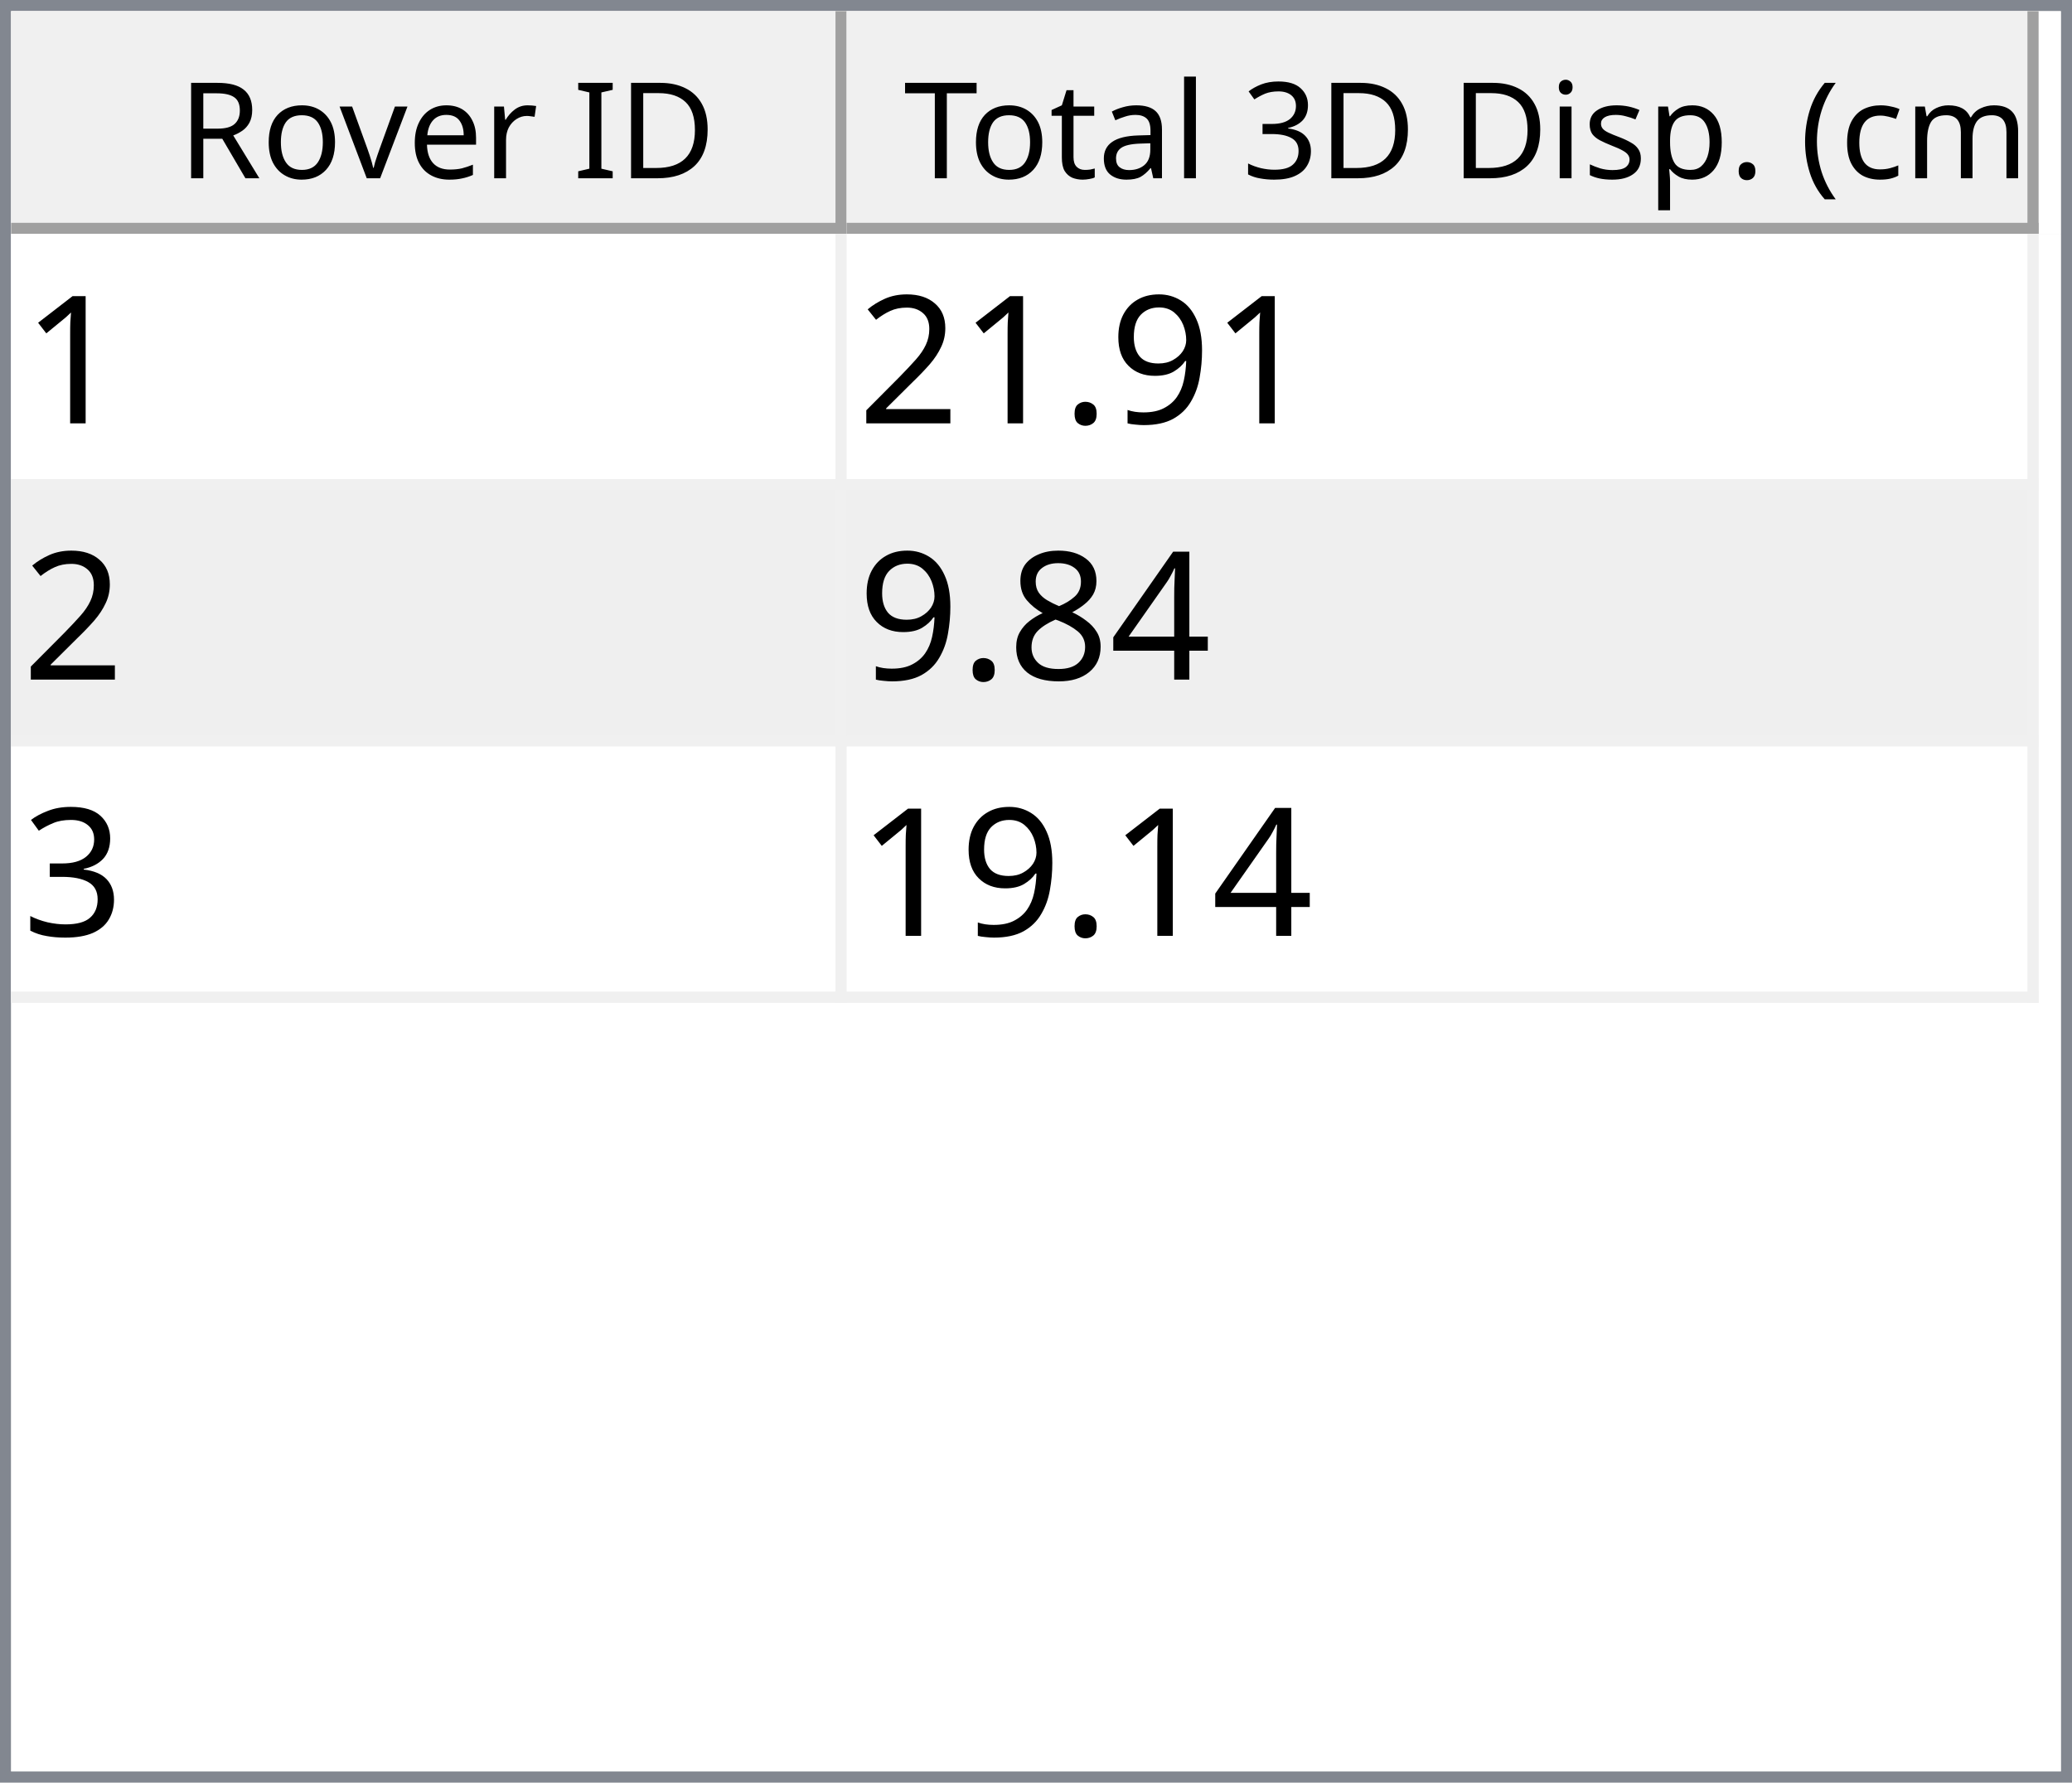
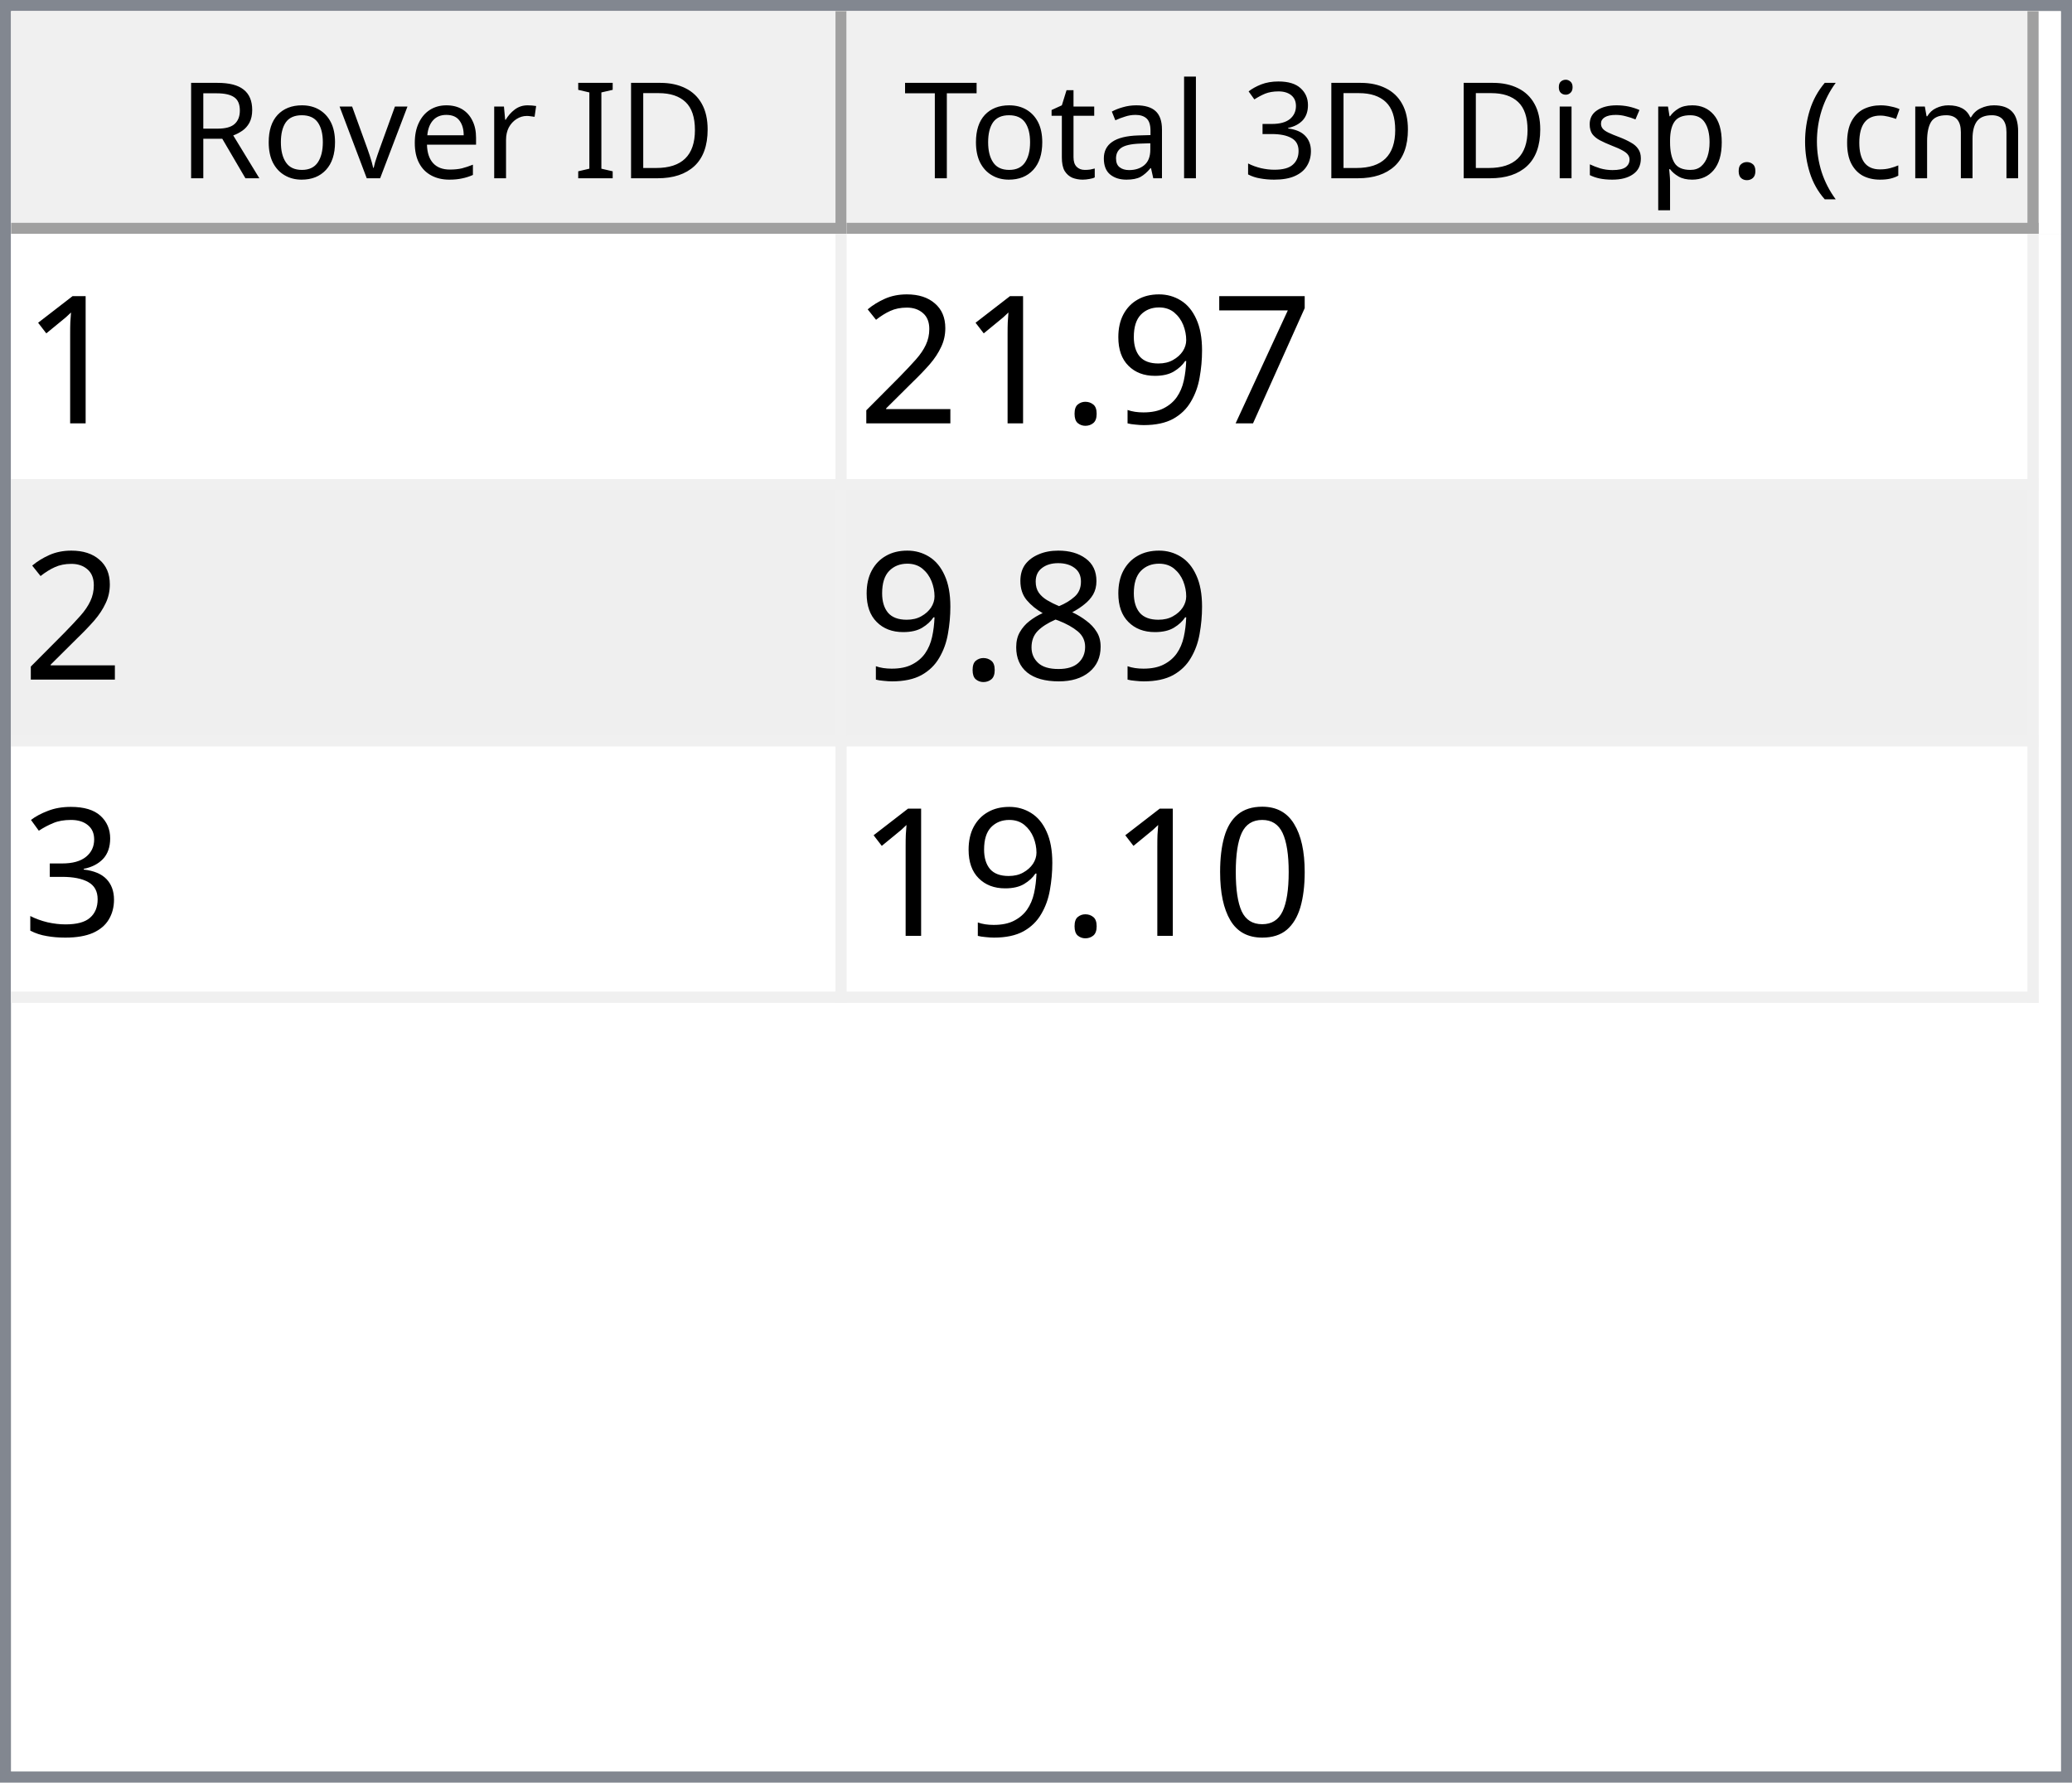
<svg xmlns="http://www.w3.org/2000/svg" style="fill-opacity:1; color-rendering:auto; color-interpolation:auto; text-rendering:auto; stroke:black; stroke-linecap:square; stroke-miterlimit:10; shape-rendering:auto; stroke-opacity:1; fill:black; stroke-dasharray:none; font-weight:normal; stroke-width:1; font-family:'Dialog'; font-style:normal; stroke-linejoin:miter; font-size:12px; stroke-dashoffset:0; image-rendering:auto;" width="186" height="160">
  <defs id="genericDefs" />
  <g>
    <defs id="defs1">
      <clipPath clipPathUnits="userSpaceOnUse" id="clipPath1">
        <path d="M0 0 L186 0 L186 160 L0 160 L0 0 Z" />
      </clipPath>
      <clipPath clipPathUnits="userSpaceOnUse" id="clipPath2">
        <path d="M0 0 L0 160 L186 160 L186 0 Z" />
      </clipPath>
      <clipPath clipPathUnits="userSpaceOnUse" id="clipPath3">
        <path d="M0 0 L0 20 L184 20 L184 0 Z" />
      </clipPath>
      <clipPath clipPathUnits="userSpaceOnUse" id="clipPath4">
        <path d="M0 0 L0 20 L75 20 L75 0 Z" />
      </clipPath>
      <clipPath clipPathUnits="userSpaceOnUse" id="clipPath5">
        <path d="M1 1 L1 19 L74 19 L74 1 Z" />
      </clipPath>
      <clipPath clipPathUnits="userSpaceOnUse" id="clipPath6">
        <path d="M0 0 L0 18 L73 18 L73 0 Z" />
      </clipPath>
      <clipPath clipPathUnits="userSpaceOnUse" id="clipPath7">
        <path d="M-0.5 -0.5 L-0.5 19.5 L74.5 19.5 L74.5 -0.5 Z" />
      </clipPath>
      <clipPath clipPathUnits="userSpaceOnUse" id="clipPath8">
        <path d="M0 0 L0 20 L107 20 L107 0 Z" />
      </clipPath>
      <clipPath clipPathUnits="userSpaceOnUse" id="clipPath9">
        <path d="M1 1 L1 19 L106 19 L106 1 Z" />
      </clipPath>
      <clipPath clipPathUnits="userSpaceOnUse" id="clipPath10">
        <path d="M0 0 L0 18 L105 18 L105 0 Z" />
      </clipPath>
      <clipPath clipPathUnits="userSpaceOnUse" id="clipPath11">
        <path d="M-0.5 -0.5 L-0.5 19.5 L106.5 19.5 L106.5 -0.5 Z" />
      </clipPath>
      <clipPath clipPathUnits="userSpaceOnUse" id="clipPath12">
        <path d="M0 0 L0 138 L184 138 L184 0 Z" />
      </clipPath>
      <clipPath clipPathUnits="userSpaceOnUse" id="clipPath13">
        <path d="M0 0 L0 69 L182 69 L182 0 Z" />
      </clipPath>
      <clipPath clipPathUnits="userSpaceOnUse" id="clipPath14">
        <path d="M-0.5 -0.5 L-0.5 68.5 L181.5 68.5 L181.5 -0.5 Z" />
      </clipPath>
      <clipPath clipPathUnits="userSpaceOnUse" id="clipPath15">
        <path d="M0 0 L0 22 L74 22 L74 0 Z" />
      </clipPath>
      <clipPath clipPathUnits="userSpaceOnUse" id="clipPath16">
        <path d="M0 0 L0 22 L106 22 L106 0 Z" />
      </clipPath>
      <font horiz-adv-x="64.551" id="font1">
        <font-face ascent="107.91" descent="25.098" units-per-em="100" style="font-style:normal; font-family:Segoe UI; font-weight:normal;" />
        <missing-glyph horiz-adv-x="64.551" d="M8.109 0 L8.109 68.266 L56.453 68.266 L56.453 0 L8.109 0 ZM15.328 7.234 L49.219 7.234 L49.219 61.031 L15.328 61.031 L15.328 7.234 Z" />
        <glyph unicode="D" horiz-adv-x="70.117" d="M9.188 0 L9.188 70.016 L28.516 70.016 Q65.531 70.016 65.531 35.891 Q65.531 19.672 55.25 9.836 Q44.969 0 27.734 0 L9.188 0 ZM17.391 62.594 L17.391 7.422 L27.828 7.422 Q41.609 7.422 49.273 14.797 Q56.938 22.172 56.938 35.688 Q56.938 62.594 28.328 62.594 L17.391 62.594 Z" />
        <glyph unicode="I" horiz-adv-x="26.611" d="M17.391 0 L9.188 0 L9.188 70.016 L17.391 70.016 L17.391 0 Z" />
        <glyph unicode=" " horiz-adv-x="27.393" d="" />
        <glyph unicode="r" horiz-adv-x="34.766" d="M34.188 41.891 Q32.078 43.5 28.125 43.5 Q23 43.5 19.555 38.672 Q16.109 33.844 16.109 25.484 L16.109 0 L8.109 0 L8.109 50 L16.109 50 L16.109 39.703 L16.312 39.703 Q18.016 44.969 21.531 47.922 Q25.047 50.875 29.391 50.875 Q32.516 50.875 34.188 50.203 L34.188 41.891 Z" />
        <glyph unicode="e" horiz-adv-x="52.295" d="M48.297 23 L12.984 23 Q13.188 14.656 17.484 10.109 Q21.781 5.562 29.297 5.562 Q37.75 5.562 44.828 11.141 L44.828 3.609 Q38.234 -1.172 27.391 -1.172 Q16.797 -1.172 10.742 5.641 Q4.688 12.453 4.688 24.812 Q4.688 36.469 11.305 43.82 Q17.922 51.172 27.734 51.172 Q37.547 51.172 42.922 44.828 Q48.297 38.484 48.297 27.203 L48.297 23 ZM40.094 29.781 Q40.047 36.719 36.75 40.578 Q33.453 44.438 27.594 44.438 Q21.922 44.438 17.969 40.383 Q14.016 36.328 13.094 29.781 L40.094 29.781 Z" />
        <glyph unicode="v" horiz-adv-x="47.9" d="M47.406 50 L27.484 0 L19.625 0 L0.688 50 L9.469 50 L22.172 13.672 Q23.578 9.672 23.922 6.688 L24.125 6.688 Q24.609 10.453 25.688 13.484 L38.969 50 L47.406 50 Z" />
        <glyph unicode="o" horiz-adv-x="58.594" d="M29 -1.172 Q17.922 -1.172 11.305 5.836 Q4.688 12.844 4.688 24.422 Q4.688 37.016 11.57 44.094 Q18.453 51.172 30.172 51.172 Q41.359 51.172 47.633 44.289 Q53.906 37.406 53.906 25.203 Q53.906 13.234 47.141 6.031 Q40.375 -1.172 29 -1.172 ZM29.594 44.438 Q21.875 44.438 17.383 39.188 Q12.891 33.938 12.891 24.703 Q12.891 15.828 17.43 10.695 Q21.969 5.562 29.594 5.562 Q37.359 5.562 41.531 10.594 Q45.703 15.625 45.703 24.906 Q45.703 34.281 41.531 39.359 Q37.359 44.438 29.594 44.438 Z" />
        <glyph unicode="R" horiz-adv-x="59.814" d="M59.375 0 L49.609 0 L37.891 19.625 Q36.281 22.359 34.766 24.289 Q33.25 26.219 31.664 27.438 Q30.078 28.656 28.25 29.219 Q26.422 29.781 24.125 29.781 L17.391 29.781 L17.391 0 L9.188 0 L9.188 70.016 L30.078 70.016 Q34.672 70.016 38.555 68.867 Q42.438 67.719 45.289 65.375 Q48.141 63.031 49.758 59.547 Q51.375 56.062 51.375 51.375 Q51.375 47.703 50.273 44.656 Q49.172 41.609 47.148 39.211 Q45.125 36.812 42.266 35.133 Q39.406 33.453 35.844 32.516 L35.844 32.328 Q37.594 31.547 38.891 30.547 Q40.188 29.547 41.359 28.18 Q42.531 26.812 43.68 25.078 Q44.828 23.344 46.234 21.047 L59.375 0 ZM17.391 62.594 L17.391 37.203 L28.516 37.203 Q31.594 37.203 34.203 38.133 Q36.812 39.062 38.719 40.797 Q40.625 42.531 41.703 45.047 Q42.781 47.562 42.781 50.688 Q42.781 56.297 39.141 59.445 Q35.5 62.594 28.609 62.594 L17.391 62.594 Z" />
        <glyph unicode=")" horiz-adv-x="30.176" d="M8.297 -15.922 L1.172 -15.922 Q16.406 2.344 16.406 26.812 Q16.406 51.469 1.078 70.016 L8.297 70.016 Q23.531 52.156 23.531 26.703 Q23.531 1.375 8.297 -15.922 Z" />
        <glyph unicode="m" horiz-adv-x="86.133" d="M79.109 0 L71.094 0 L71.094 28.719 Q71.094 37.016 68.531 40.727 Q65.969 44.438 59.906 44.438 Q54.781 44.438 51.195 39.75 Q47.609 35.062 47.609 28.516 L47.609 0 L39.594 0 L39.594 29.688 Q39.594 44.438 28.219 44.438 Q22.953 44.438 19.531 40.016 Q16.109 35.594 16.109 28.516 L16.109 0 L8.109 0 L8.109 50 L16.109 50 L16.109 42.094 L16.312 42.094 Q21.625 51.172 31.844 51.172 Q36.969 51.172 40.773 48.312 Q44.578 45.453 46 40.828 Q51.562 51.172 62.594 51.172 Q79.109 51.172 79.109 30.812 L79.109 0 Z" />
        <glyph unicode="c" horiz-adv-x="46.191" d="M42.188 2.297 Q36.422 -1.172 28.516 -1.172 Q17.828 -1.172 11.258 5.789 Q4.688 12.75 4.688 23.828 Q4.688 36.188 11.766 43.68 Q18.844 51.172 30.672 51.172 Q37.25 51.172 42.281 48.734 L42.281 40.531 Q36.719 44.438 30.375 44.438 Q22.703 44.438 17.797 38.945 Q12.891 33.453 12.891 24.516 Q12.891 15.719 17.508 10.641 Q22.125 5.562 29.891 5.562 Q36.422 5.562 42.188 9.906 L42.188 2.297 Z" />
        <glyph unicode="(" horiz-adv-x="30.176" d="M29.109 -15.922 L21.969 -15.922 Q6.844 1.375 6.844 26.703 Q6.844 52.156 21.969 70.016 L29.203 70.016 Q13.875 51.469 13.875 26.812 Q13.875 2.344 29.109 -15.922 Z" />
        <glyph unicode="." horiz-adv-x="21.68" d="M10.891 -1.078 Q8.641 -1.078 7.055 0.539 Q5.469 2.156 5.469 4.391 Q5.469 6.641 7.055 8.273 Q8.641 9.906 10.891 9.906 Q13.188 9.906 14.797 8.273 Q16.406 6.641 16.406 4.391 Q16.406 2.156 14.797 0.539 Q13.188 -1.078 10.891 -1.078 Z" />
        <glyph unicode="p" horiz-adv-x="58.789" d="M16.312 7.234 L16.109 7.234 L16.109 -23 L8.109 -23 L8.109 50 L16.109 50 L16.109 41.219 L16.312 41.219 Q22.219 51.172 33.594 51.172 Q43.266 51.172 48.688 44.461 Q54.109 37.75 54.109 26.469 Q54.109 13.922 48 6.375 Q41.891 -1.172 31.297 -1.172 Q21.578 -1.172 16.312 7.234 ZM16.109 27.391 L16.109 20.406 Q16.109 14.203 20.141 9.883 Q24.172 5.562 30.375 5.562 Q37.641 5.562 41.773 11.133 Q45.906 16.703 45.906 26.609 Q45.906 34.969 42.047 39.703 Q38.188 44.438 31.594 44.438 Q24.609 44.438 20.359 39.578 Q16.109 34.719 16.109 27.391 Z" />
        <glyph unicode="s" horiz-adv-x="42.432" d="M5.078 1.812 L5.078 10.406 Q11.625 5.562 19.484 5.562 Q30.031 5.562 30.031 12.594 Q30.031 14.594 29.125 15.992 Q28.219 17.391 26.68 18.461 Q25.141 19.531 23.07 20.383 Q21 21.234 18.609 22.172 Q15.281 23.484 12.766 24.828 Q10.25 26.172 8.57 27.859 Q6.891 29.547 6.031 31.695 Q5.172 33.844 5.172 36.719 Q5.172 40.234 6.789 42.945 Q8.406 45.656 11.086 47.484 Q13.766 49.312 17.211 50.242 Q20.656 51.172 24.312 51.172 Q30.812 51.172 35.938 48.922 L35.938 40.828 Q30.422 44.438 23.25 44.438 Q21 44.438 19.195 43.922 Q17.391 43.406 16.094 42.477 Q14.797 41.547 14.086 40.258 Q13.375 38.969 13.375 37.406 Q13.375 35.453 14.086 34.133 Q14.797 32.812 16.164 31.789 Q17.531 30.766 19.484 29.938 Q21.438 29.109 23.922 28.125 Q27.25 26.859 29.883 25.516 Q32.516 24.172 34.375 22.484 Q36.234 20.797 37.234 18.602 Q38.234 16.406 38.234 13.375 Q38.234 9.672 36.602 6.938 Q34.969 4.203 32.234 2.398 Q29.5 0.594 25.93 -0.289 Q22.359 -1.172 18.453 -1.172 Q10.75 -1.172 5.078 1.812 Z" />
        <glyph unicode="i" horiz-adv-x="24.219" d="M12.203 62.703 Q10.062 62.703 8.547 64.164 Q7.031 65.625 7.031 67.875 Q7.031 70.125 8.547 71.609 Q10.062 73.094 12.203 73.094 Q14.406 73.094 15.945 71.609 Q17.484 70.125 17.484 67.875 Q17.484 65.719 15.945 64.211 Q14.406 62.703 12.203 62.703 ZM16.109 0 L8.109 0 L8.109 50 L16.109 50 L16.109 0 Z" />
        <glyph unicode="3" horiz-adv-x="53.906" d="M46.531 19.828 Q46.531 15.094 44.75 11.211 Q42.969 7.328 39.719 4.57 Q36.469 1.812 31.93 0.297 Q27.391 -1.219 21.922 -1.219 Q11.922 -1.219 6 2.594 L6 11.188 Q13.094 5.609 22.219 5.609 Q25.875 5.609 28.828 6.539 Q31.781 7.469 33.906 9.227 Q36.031 10.984 37.18 13.477 Q38.328 15.969 38.328 19.094 Q38.328 32.812 18.797 32.812 L12.984 32.812 L12.984 39.594 L18.5 39.594 Q35.797 39.594 35.797 52.484 Q35.797 64.406 22.609 64.406 Q15.188 64.406 8.688 59.422 L8.688 67.188 Q15.375 71.188 24.609 71.188 Q29 71.188 32.57 69.969 Q36.141 68.75 38.68 66.555 Q41.219 64.359 42.609 61.281 Q44 58.203 44 54.5 Q44 40.672 30.031 36.719 L30.031 36.531 Q33.594 36.141 36.625 34.797 Q39.656 33.453 41.852 31.305 Q44.047 29.156 45.289 26.25 Q46.531 23.344 46.531 19.828 Z" />
        <glyph unicode="l" horiz-adv-x="24.219" d="M16.109 0 L8.109 0 L8.109 74.031 L16.109 74.031 L16.109 0 Z" />
        <glyph unicode="a" horiz-adv-x="50.879" d="M43.891 0 L35.891 0 L35.891 7.812 L35.688 7.812 Q30.469 -1.172 20.312 -1.172 Q12.844 -1.172 8.617 2.781 Q4.391 6.734 4.391 13.281 Q4.391 27.297 20.906 29.594 L35.891 31.688 Q35.891 44.438 25.594 44.438 Q16.547 44.438 9.281 38.281 L9.281 46.484 Q16.656 51.172 26.266 51.172 Q43.891 51.172 43.891 32.516 L43.891 0 ZM35.891 25.297 L23.828 23.641 Q18.266 22.859 15.43 20.875 Q12.594 18.891 12.594 13.875 Q12.594 10.203 15.211 7.883 Q17.828 5.562 22.172 5.562 Q28.125 5.562 32.008 9.742 Q35.891 13.922 35.891 20.312 L35.891 25.297 Z" />
        <glyph unicode="t" horiz-adv-x="33.887" d="M31.297 0.484 Q28.469 -1.078 23.828 -1.078 Q10.688 -1.078 10.688 13.578 L10.688 43.172 L2.094 43.172 L2.094 50 L10.688 50 L10.688 62.203 L18.703 64.797 L18.703 50 L31.297 50 L31.297 43.172 L18.703 43.172 L18.703 14.984 Q18.703 9.969 20.414 7.82 Q22.125 5.672 26.078 5.672 Q29.109 5.672 31.297 7.328 L31.297 0.484 Z" />
        <glyph unicode="T" horiz-adv-x="52.393" d="M50.594 62.594 L30.375 62.594 L30.375 0 L22.172 0 L22.172 62.594 L2 62.594 L2 70.016 L50.594 70.016 L50.594 62.594 Z" />
      </font>
      <font horiz-adv-x="75.0" id="font2">
        <font-face ascent="100.537" descent="21.973" units-per-em="100" style="font-style:normal; font-family:sans-serif; font-weight:normal;" />
        <missing-glyph horiz-adv-x="75.0" d="M12.5 0 L12.5 62.5 L62.5 62.5 L62.5 0 L12.5 0 ZM14.062 1.562 L60.938 1.562 L60.938 60.938 L14.062 60.938 L14.062 1.562 Z" />
        <glyph unicode="1" horiz-adv-x="55.615" d="M37.25 0 L28.469 0 L28.469 56 Q25.297 52.984 20.141 49.953 Q14.984 46.922 10.891 45.406 L10.891 53.906 Q18.266 57.375 23.781 62.305 Q29.297 67.234 31.594 71.875 L37.25 71.875 L37.25 0 Z" />
+         <glyph unicode="7" horiz-adv-x="55.615" d="M4.734 62.203 L4.734 70.656 L51.078 70.656 L51.078 63.812 Q44.234 56.547 37.523 44.484 Q30.812 32.422 27.156 19.672 Q24.516 10.688 23.781 0 L14.75 0 Q14.891 8.453 18.062 20.414 Q21.234 32.375 27.172 43.484 Q33.109 54.594 39.797 62.203 L4.734 62.203 Z" />
        <glyph unicode="9" horiz-adv-x="55.615" d="M5.469 16.547 L13.922 17.328 Q14.984 11.375 18.016 8.688 Q21.047 6 25.781 6 Q29.828 6 32.883 7.859 Q35.938 9.719 37.891 12.82 Q39.844 15.922 41.164 21.195 Q42.484 26.469 42.484 31.938 Q42.484 32.516 42.438 33.688 Q39.797 29.5 35.234 26.883 Q30.672 24.266 25.344 24.266 Q16.453 24.266 10.305 30.711 Q4.156 37.156 4.156 47.703 Q4.156 58.594 10.578 65.234 Q17 71.875 26.656 71.875 Q33.641 71.875 39.43 68.117 Q45.219 64.359 48.219 57.398 Q51.219 50.438 51.219 37.25 Q51.219 23.531 48.242 15.406 Q45.266 7.281 39.383 3.031 Q33.5 -1.219 25.594 -1.219 Q17.188 -1.219 11.867 3.445 Q6.547 8.109 5.469 16.547 ZM41.453 48.141 Q41.453 55.719 37.43 60.156 Q33.406 64.594 27.734 64.594 Q21.875 64.594 17.531 59.812 Q13.188 55.031 13.188 47.406 Q13.188 40.578 17.312 36.305 Q21.438 32.031 27.484 32.031 Q33.594 32.031 37.523 36.305 Q41.453 40.578 41.453 48.141 Z" />
        <glyph unicode="." horiz-adv-x="27.783" d="M9.078 0 L9.078 10.016 L19.094 10.016 L19.094 0 L9.078 0 Z" />
        <glyph unicode="2" horiz-adv-x="55.615" d="M50.344 8.453 L50.344 0 L3.031 0 Q2.938 3.172 4.047 6.109 Q5.859 10.938 9.836 15.625 Q13.812 20.312 21.344 26.469 Q33.016 36.031 37.117 41.625 Q41.219 47.219 41.219 52.203 Q41.219 57.422 37.477 61.008 Q33.734 64.594 27.734 64.594 Q21.391 64.594 17.578 60.789 Q13.766 56.984 13.719 50.25 L4.688 51.172 Q5.609 61.281 11.664 66.578 Q17.719 71.875 27.938 71.875 Q38.234 71.875 44.242 66.164 Q50.25 60.453 50.25 52 Q50.25 47.703 48.492 43.555 Q46.734 39.406 42.656 34.812 Q38.578 30.219 29.109 22.219 Q21.188 15.578 18.945 13.211 Q16.703 10.844 15.234 8.453 L50.344 8.453 Z" />
-         <glyph unicode="4" horiz-adv-x="55.615" d="M32.328 0 L32.328 17.141 L1.266 17.141 L1.266 25.203 L33.938 71.578 L41.109 71.578 L41.109 25.203 L50.781 25.203 L50.781 17.141 L41.109 17.141 L41.109 0 L32.328 0 ZM32.328 25.203 L32.328 57.469 L9.906 25.203 L32.328 25.203 Z" />
        <glyph unicode="8" horiz-adv-x="55.615" d="M17.672 38.812 Q12.203 40.828 9.57 44.539 Q6.938 48.25 6.938 53.422 Q6.938 61.234 12.555 66.555 Q18.172 71.875 27.484 71.875 Q36.859 71.875 42.578 66.43 Q48.297 60.984 48.297 53.172 Q48.297 48.188 45.68 44.508 Q43.062 40.828 37.75 38.812 Q44.344 36.672 47.781 31.883 Q51.219 27.094 51.219 20.453 Q51.219 11.281 44.727 5.031 Q38.234 -1.219 27.641 -1.219 Q17.047 -1.219 10.547 5.055 Q4.047 11.328 4.047 20.703 Q4.047 27.688 7.594 32.398 Q11.141 37.109 17.672 38.812 ZM15.922 53.719 Q15.922 48.641 19.195 45.414 Q22.469 42.188 27.688 42.188 Q32.766 42.188 36.016 45.383 Q39.266 48.578 39.266 53.219 Q39.266 58.062 35.914 61.359 Q32.562 64.656 27.594 64.656 Q22.562 64.656 19.242 61.43 Q15.922 58.203 15.922 53.719 ZM13.094 20.656 Q13.094 16.891 14.875 13.375 Q16.656 9.859 20.172 7.93 Q23.688 6 27.734 6 Q34.031 6 38.133 10.055 Q42.234 14.109 42.234 20.359 Q42.234 26.703 38.016 30.859 Q33.797 35.016 27.438 35.016 Q21.234 35.016 17.164 30.914 Q13.094 26.812 13.094 20.656 Z" />
        <glyph unicode="3" horiz-adv-x="55.615" d="M4.203 18.891 L12.984 20.062 Q14.5 12.594 18.141 9.297 Q21.781 6 27 6 Q33.203 6 37.477 10.297 Q41.75 14.594 41.75 20.953 Q41.75 27 37.797 30.93 Q33.844 34.859 27.734 34.859 Q25.25 34.859 21.531 33.891 L22.516 41.609 Q23.391 41.5 23.922 41.5 Q29.547 41.5 34.039 44.43 Q38.531 47.359 38.531 53.469 Q38.531 58.297 35.258 61.477 Q31.984 64.656 26.812 64.656 Q21.688 64.656 18.266 61.43 Q14.844 58.203 13.875 51.766 L5.078 53.328 Q6.688 62.156 12.398 67.016 Q18.109 71.875 26.609 71.875 Q32.469 71.875 37.398 69.359 Q42.328 66.844 44.945 62.5 Q47.562 58.156 47.562 53.266 Q47.562 48.641 45.07 44.828 Q42.578 41.016 37.703 38.766 Q44.047 37.312 47.562 32.695 Q51.078 28.078 51.078 21.141 Q51.078 11.766 44.242 5.25 Q37.406 -1.266 26.953 -1.266 Q17.531 -1.266 11.305 4.352 Q5.078 9.969 4.203 18.891 Z" />
+         <glyph unicode="0" horiz-adv-x="55.615" d="M4.156 35.297 Q4.156 48 6.766 55.742 Q9.375 63.484 14.523 67.68 Q19.672 71.875 27.484 71.875 Q33.25 71.875 37.594 69.555 Q41.938 67.234 44.773 62.867 Q47.609 58.5 49.219 52.227 Q50.828 45.953 50.828 35.297 Q50.828 22.703 48.242 14.969 Q45.656 7.234 40.508 3.008 Q35.359 -1.219 27.484 -1.219 Q17.141 -1.219 11.234 6.203 Q4.156 15.141 4.156 35.297 ZM13.188 35.297 Q13.188 17.672 17.312 11.836 Q21.438 6 27.484 6 Q33.547 6 37.672 11.859 Q41.797 17.719 41.797 35.297 Q41.797 52.984 37.672 58.789 Q33.547 64.594 27.391 64.594 Q21.344 64.594 17.719 59.469 Q13.188 52.938 13.188 35.297 Z" />
      </font>
    </defs>
    <g style="fill:white; stroke:white;">
      <rect x="0" y="0" width="186" style="clip-path:url(#clipPath1); stroke:none;" height="160" />
    </g>
    <g style="fill:white; text-rendering:optimizeSpeed; color-rendering:optimizeSpeed; image-rendering:optimizeSpeed; shape-rendering:crispEdges; stroke:white; color-interpolation:sRGB;">
      <rect x="0" width="186" height="160" y="0" style="stroke:none;" />
      <path style="stroke:none;" d="M0 160 L186 160 L186 0 L0 0 Z" />
    </g>
    <g style="fill:rgb(240,240,240); font-family:'Segoe UI'; stroke:rgb(240,240,240);">
      <rect x="0" y="0" width="186" style="clip-path:url(#clipPath2); stroke:none;" height="160" />
    </g>
    <g style="fill:rgb(130,135,144); font-family:'Segoe UI'; stroke:rgb(130,135,144);">
      <path d="M0 0 L186 0 L186 160 L0 160 L0 0 ZM1 1 L185 1 L185 159 L1 159 L1 1 Z" style="fill-rule:evenodd; clip-path:url(#clipPath2); stroke:none;" />
    </g>
    <g style="fill:white; font-family:'Segoe UI'; stroke:white;" transform="translate(1,1)">
      <rect x="0" y="0" width="184" style="clip-path:url(#clipPath3); stroke:none;" height="20" />
    </g>
    <g style="fill:rgb(240,240,240); font-family:'Segoe UI'; stroke:rgb(240,240,240);" transform="translate(1,1)">
      <rect x="0" y="0" width="75" style="clip-path:url(#clipPath4); stroke:none;" height="20" />
    </g>
    <g style="font-family:'Segoe UI';" transform="translate(2,2)">
      <text x="14" xml:space="preserve" y="14" style="clip-path:url(#clipPath6); stroke:none;">Rover ID</text>
    </g>
    <g style="fill:rgb(160,160,160); font-family:'Segoe UI'; stroke:rgb(160,160,160); stroke-linejoin:bevel;" transform="translate(1.5,1.5)">
      <line x1="74" x2="74" y1="0" style="fill:none; clip-path:url(#clipPath7);" y2="19" />
    </g>
    <g style="fill:rgb(160,160,160); font-family:'Segoe UI'; stroke:rgb(160,160,160); stroke-linejoin:bevel;" transform="matrix(1,0,0,1,1,1) translate(0.5,0.5)">
      <line x1="0" x2="74" y1="19" style="fill:none; clip-path:url(#clipPath7);" y2="19" />
    </g>
    <g style="fill:rgb(240,240,240); font-family:'Segoe UI'; stroke:rgb(240,240,240);" transform="translate(76,1)">
      <rect x="0" y="0" width="107" style="clip-path:url(#clipPath8); stroke:none;" height="20" />
    </g>
    <g style="font-family:'Segoe UI';" transform="translate(77,2)">
      <text x="1" xml:space="preserve" y="14" style="clip-path:url(#clipPath10); stroke:none;"> Total 3D Disp. (cm)</text>
    </g>
    <g style="fill:rgb(160,160,160); font-family:'Segoe UI'; stroke:rgb(160,160,160); stroke-linejoin:bevel;" transform="translate(76.5,1.5)">
      <line x1="106" x2="106" y1="0" style="fill:none; clip-path:url(#clipPath11);" y2="19" />
    </g>
    <g style="fill:rgb(160,160,160); font-family:'Segoe UI'; stroke:rgb(160,160,160); stroke-linejoin:bevel;" transform="matrix(1,0,0,1,76,1) translate(0.5,0.5)">
      <line x1="0" x2="106" y1="19" style="fill:none; clip-path:url(#clipPath11);" y2="19" />
    </g>
    <g style="fill:white; font-family:'Segoe UI'; stroke:white;" transform="translate(1,21)">
      <rect x="0" y="0" width="184" style="clip-path:url(#clipPath12); stroke:none;" height="138" />
    </g>
    <g style="fill:rgb(240,240,240); font-size:16px; font-family:sans-serif; stroke:rgb(240,240,240);" transform="translate(1,21)">
      <rect x="0" y="0" width="182" style="clip-path:url(#clipPath13); stroke:none;" height="69" />
      <line transform="translate(0.5,0.5)" x1="0" x2="181" y1="22" style="clip-path:url(#clipPath14); fill:none; stroke-linejoin:bevel;" y2="22" />
    </g>
    <g transform="matrix(1,0,0,1,1,21) translate(0.5,0.5)" style="fill:rgb(240,240,240); font-size:16px; font-family:sans-serif; stroke:rgb(240,240,240); stroke-linejoin:bevel;">
      <line x1="0" x2="181" y1="45" style="fill:none; clip-path:url(#clipPath14);" y2="45" />
    </g>
    <g transform="matrix(1,0,0,1,1,21) translate(0.5,0.5)" style="fill:rgb(240,240,240); font-size:16px; font-family:sans-serif; stroke:rgb(240,240,240); stroke-linejoin:bevel;">
      <line x1="0" x2="181" y1="68" style="fill:none; clip-path:url(#clipPath14);" y2="68" />
    </g>
    <g transform="matrix(1,0,0,1,1,21) translate(0.5,0.5)" style="fill:rgb(240,240,240); font-size:16px; font-family:sans-serif; stroke:rgb(240,240,240); stroke-linejoin:bevel;">
      <line x1="74" x2="74" y1="0" style="fill:none; clip-path:url(#clipPath14);" y2="68" />
    </g>
    <g transform="matrix(1,0,0,1,1,21) translate(0.5,0.5)" style="fill:rgb(240,240,240); font-size:16px; font-family:sans-serif; stroke:rgb(240,240,240); stroke-linejoin:bevel;">
      <line x1="181" x2="181" y1="0" style="fill:none; clip-path:url(#clipPath14);" y2="68" />
    </g>
    <g style="fill:white; font-size:16px; font-family:sans-serif; stroke:white;" transform="matrix(1,0,0,1,1,21)">
      <rect x="0" y="0" width="74" style="clip-path:url(#clipPath15); stroke:none;" height="22" />
      <text x="1" y="17" style="fill:black; clip-path:url(#clipPath15); stroke:none;" xml:space="preserve">1</text>
    </g>
    <g style="fill:white; font-size:16px; font-family:sans-serif; stroke:white;" transform="matrix(1,0,0,1,1,21) translate(75,0)">
      <rect x="0" y="0" width="106" style="clip-path:url(#clipPath16); stroke:none;" height="22" />
-       <text x="1" y="17" style="fill:black; clip-path:url(#clipPath16); stroke:none;" xml:space="preserve">21.91</text>
+       <text x="1" y="17" style="fill:black; clip-path:url(#clipPath16); stroke:none;" xml:space="preserve">21.97</text>
    </g>
    <g style="fill:rgb(239,239,239); font-size:16px; font-family:sans-serif; stroke:rgb(239,239,239);" transform="matrix(1,0,0,1,1,21) translate(0,23)">
      <rect x="0" y="0" width="74" style="clip-path:url(#clipPath15); stroke:none;" height="22" />
      <text x="1" y="17" style="fill:black; clip-path:url(#clipPath15); stroke:none;" xml:space="preserve">2</text>
    </g>
    <g style="fill:rgb(239,239,239); font-size:16px; font-family:sans-serif; stroke:rgb(239,239,239);" transform="matrix(1,0,0,1,1,21) translate(75,23)">
      <rect x="0" y="0" width="106" style="clip-path:url(#clipPath16); stroke:none;" height="22" />
-       <text x="1" y="17" style="fill:black; clip-path:url(#clipPath16); stroke:none;" xml:space="preserve">9.84</text>
+       <text x="1" y="17" style="fill:black; clip-path:url(#clipPath16); stroke:none;" xml:space="preserve">9.89</text>
    </g>
    <g style="fill:white; font-size:16px; font-family:sans-serif; stroke:white;" transform="matrix(1,0,0,1,1,21) translate(0,46)">
      <rect x="0" y="0" width="74" style="clip-path:url(#clipPath15); stroke:none;" height="22" />
      <text x="1" y="17" style="fill:black; clip-path:url(#clipPath15); stroke:none;" xml:space="preserve">3</text>
    </g>
    <g style="fill:white; font-size:16px; font-family:sans-serif; stroke:white;" transform="matrix(1,0,0,1,1,21) translate(75,46)">
      <rect x="0" y="0" width="106" style="clip-path:url(#clipPath16); stroke:none;" height="22" />
-       <text x="1" y="17" style="fill:black; clip-path:url(#clipPath16); stroke:none;" xml:space="preserve">19.14</text>
+       <text x="1" y="17" style="fill:black; clip-path:url(#clipPath16); stroke:none;" xml:space="preserve">19.10</text>
    </g>
  </g>
</svg>
